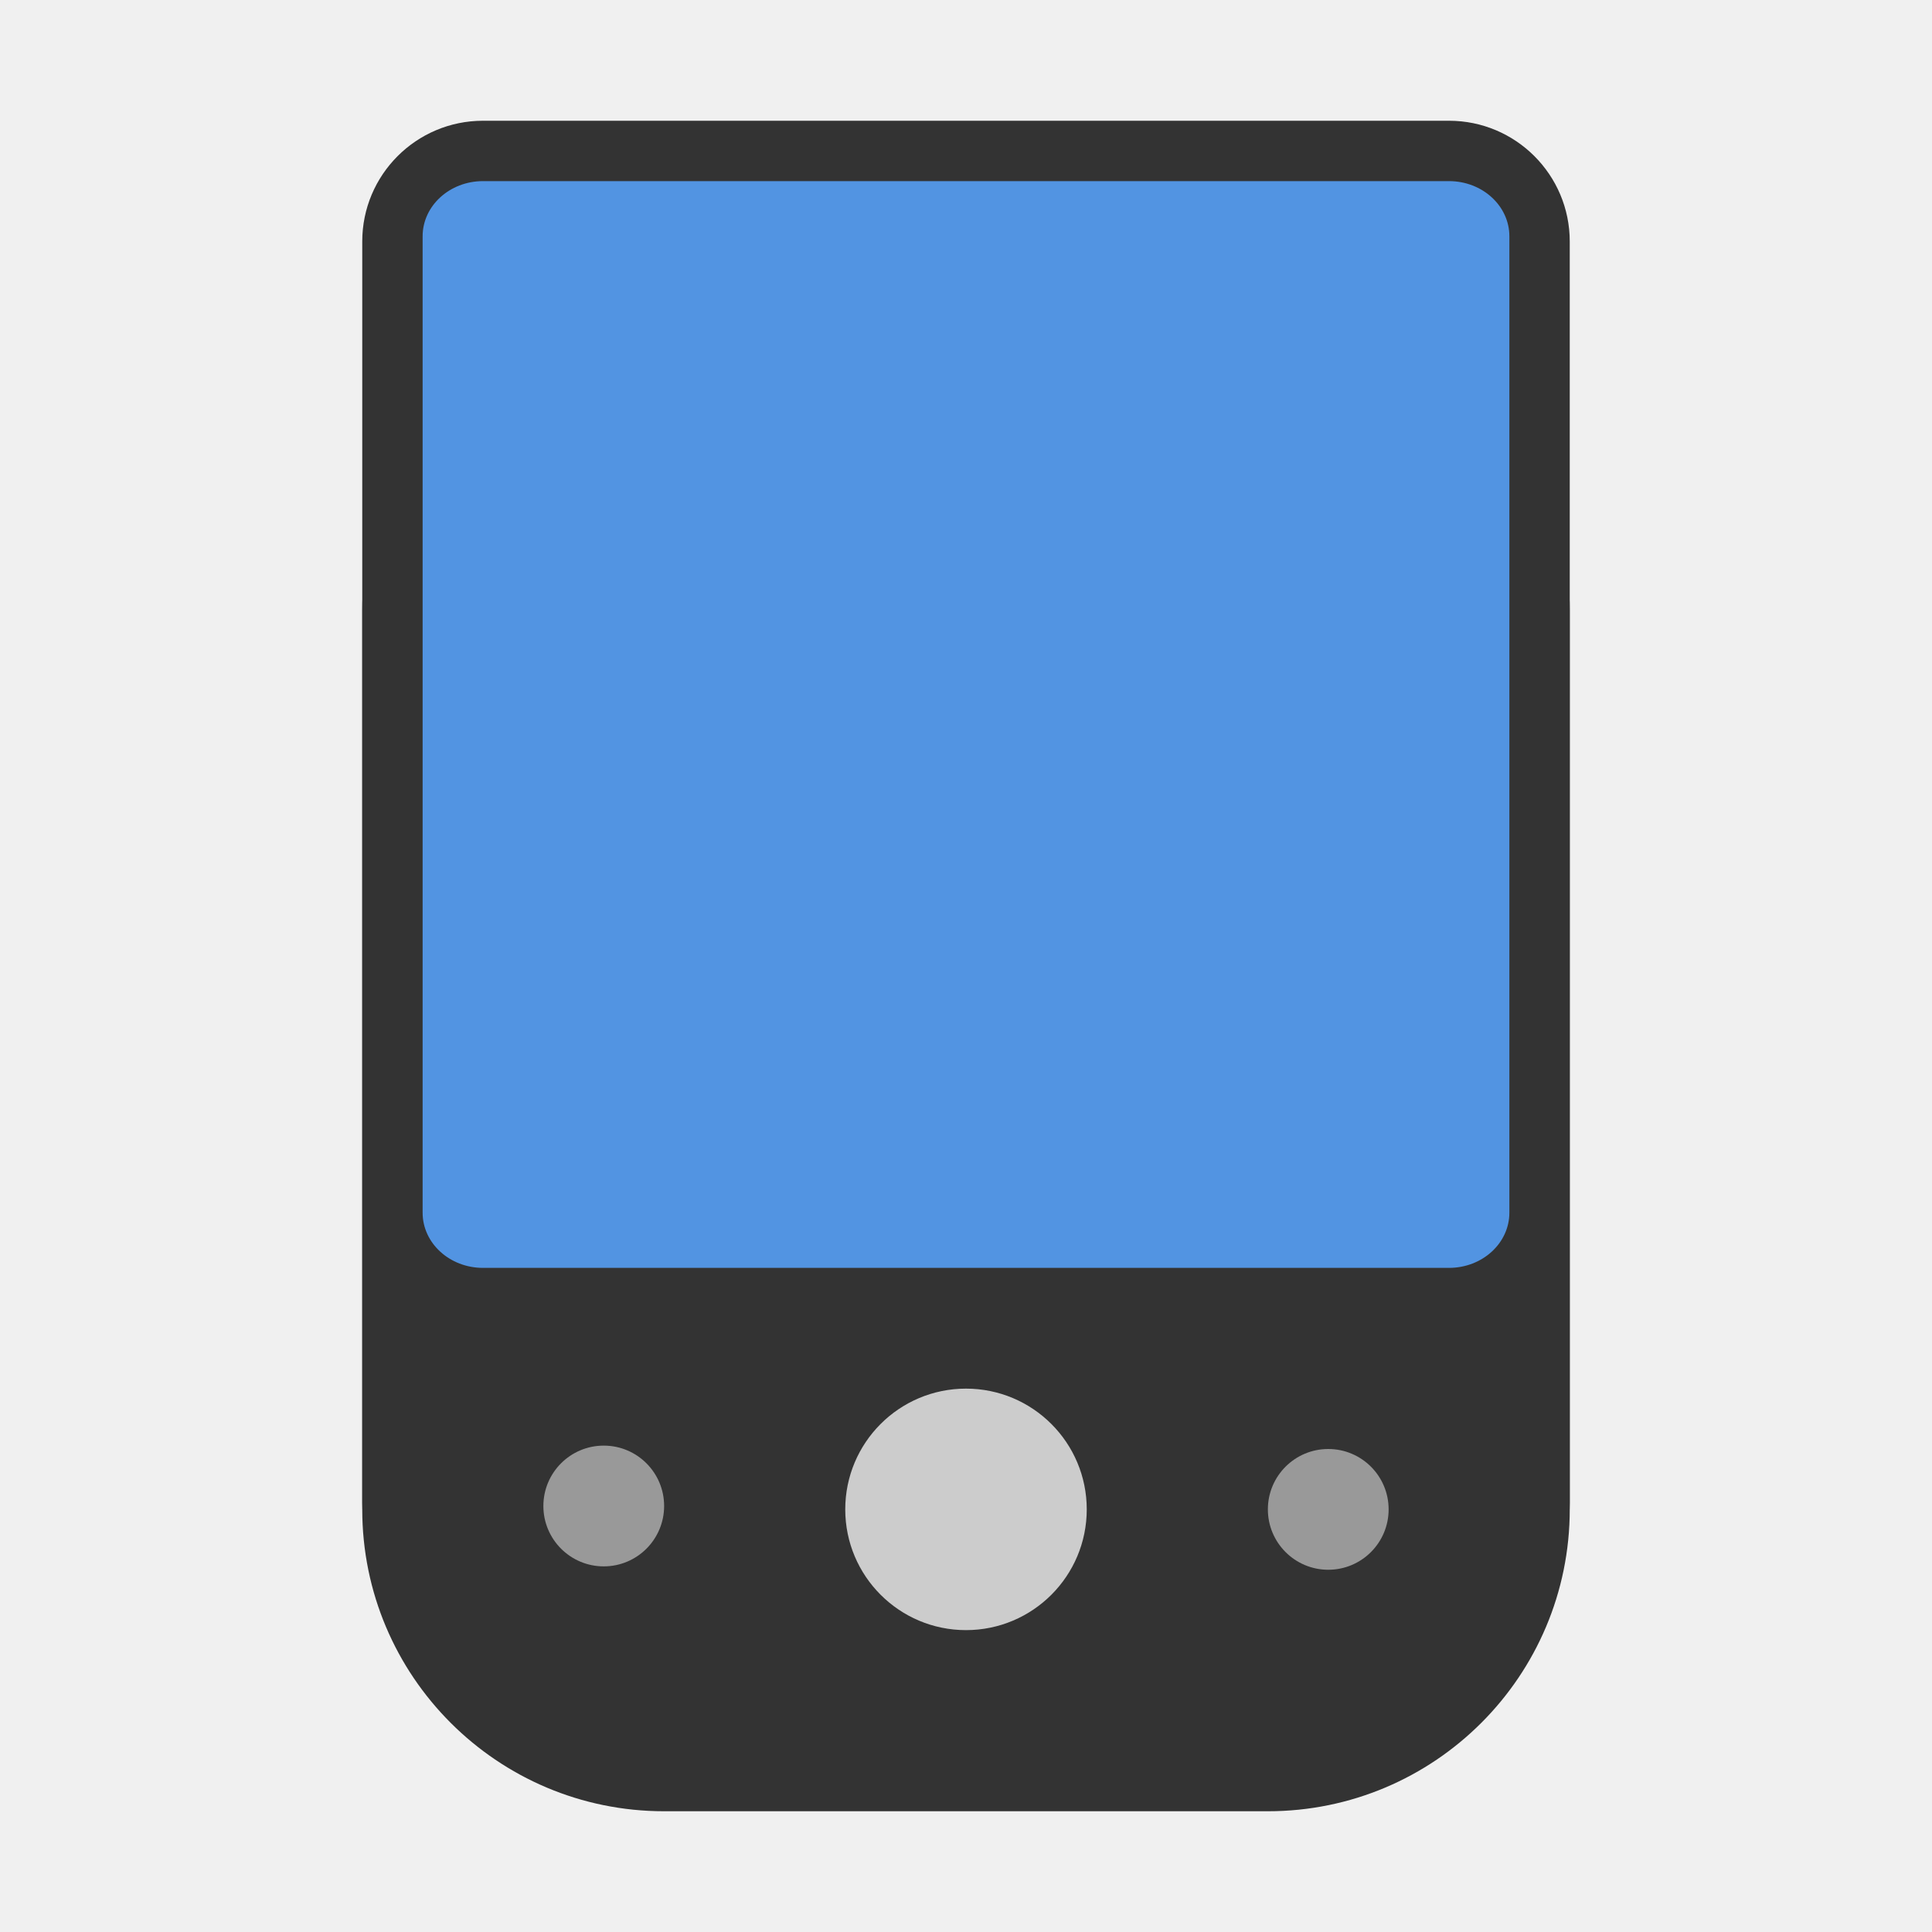
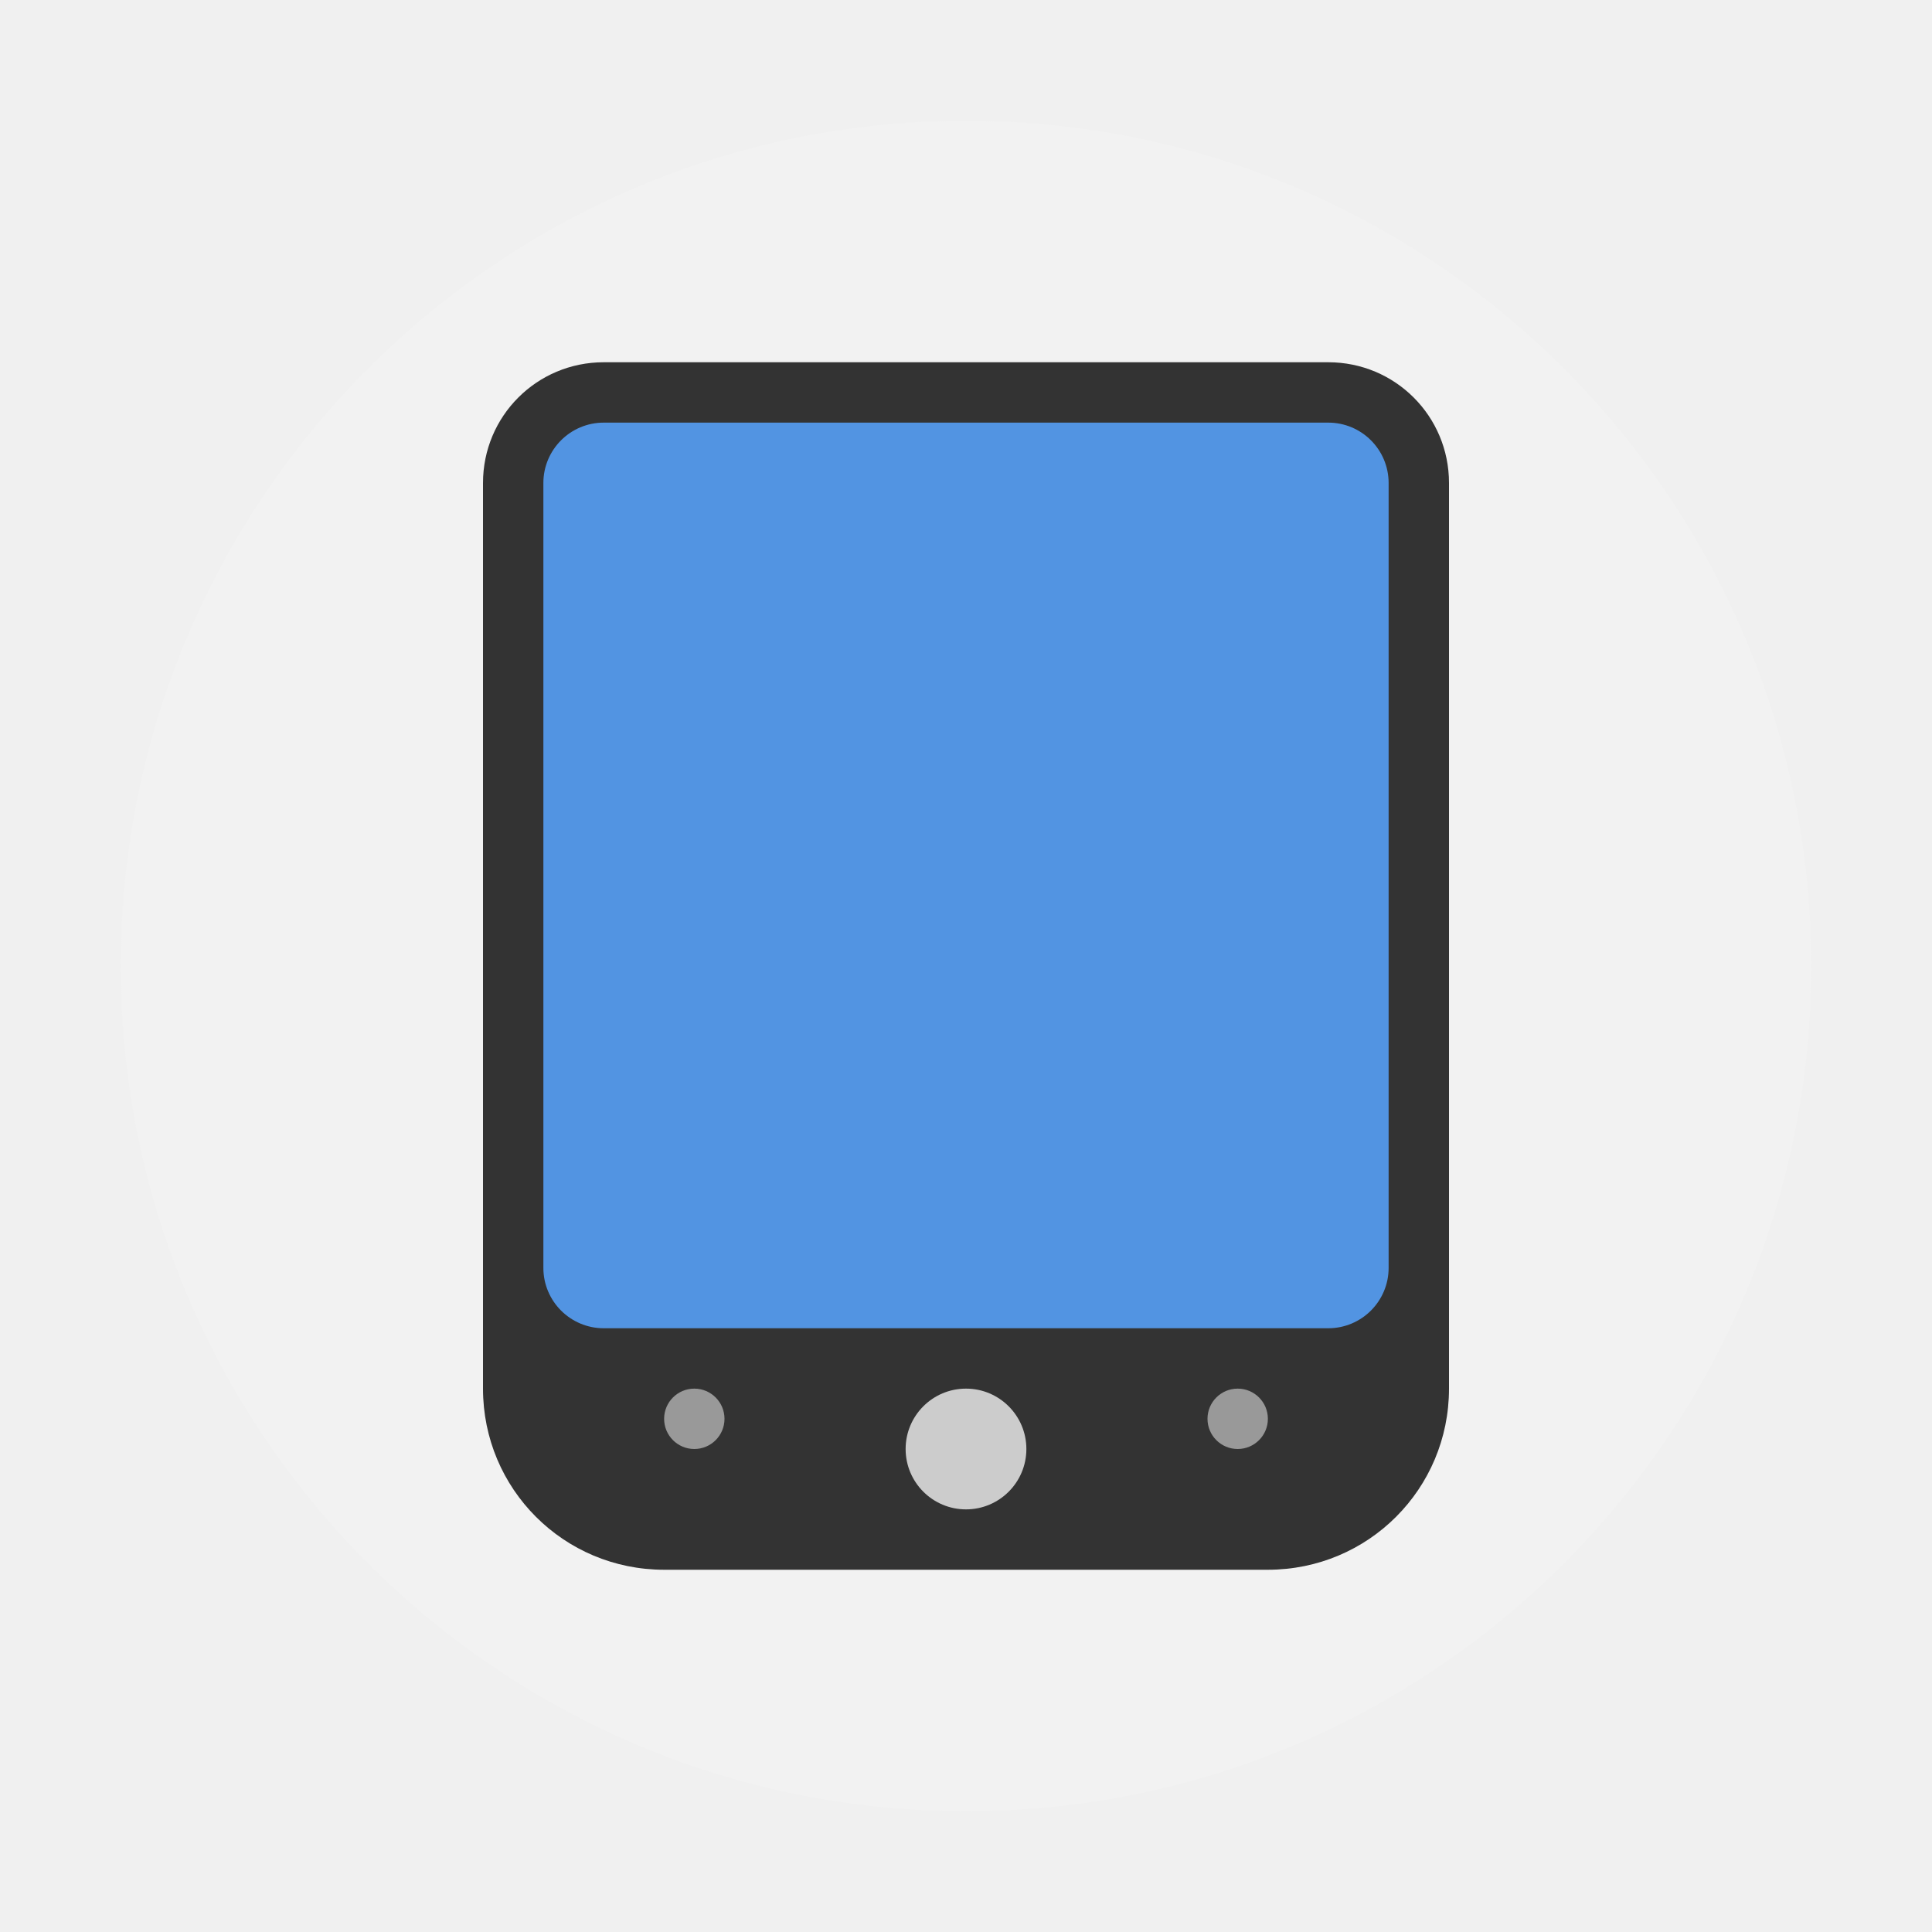
<svg xmlns="http://www.w3.org/2000/svg" width="32" height="32" version="1">
-   <rect transform="matrix(0,-1,-1,0,0,0)" x="-26.889" y="-26" width="24.889" height="20" rx="2" ry="2" fill="#333333" stroke-width=".959" />
-   <rect transform="matrix(0,-1,-1,0,0,0)" x="-30" y="-26" width="24.889" height="20" rx="5" ry="5" fill="#333333" stroke-width=".959" />
-   <rect x="7" y="3" width="18" height="18" rx="1" ry=".914" fill="#5294e2" stroke-width=".939" />
-   <circle cx="10" cy="24.944" r="1" fill="#ffffff" opacity=".5" stroke-width=".965" />
-   <circle cx="22" cy="25" r="1" fill="#ffffff" opacity=".5" stroke-width=".965" />
-   <circle cx="16" cy="25" r="2" fill="#ffffff" opacity=".75" stroke-width="1.286" />
+   <circle cx="16" cy="16" r="14" fill="#f2f2f2" style="paint-order:stroke fill markers" />
+   <path d="M10 6c-1.108 0-2 .892-2 2v15c0 1.662 1.338 3 3 3h10c1.662 0 3-1.338 3-3V8c0-1.108-.892-2-2-2z" fill="#333" />
+   <rect x="9" y="7" width="14" height="15" rx="1" ry="1" fill="#5294e2" />
+   <g fill="#fff">
+     <circle cx="11.5" cy="23.5" r=".5" opacity=".5" />
+     <circle cx="20.5" cy="23.5" r=".5" opacity=".5" />
+     <circle cx="16" cy="24" r="1" opacity=".75" />
+   </g>
</svg>
